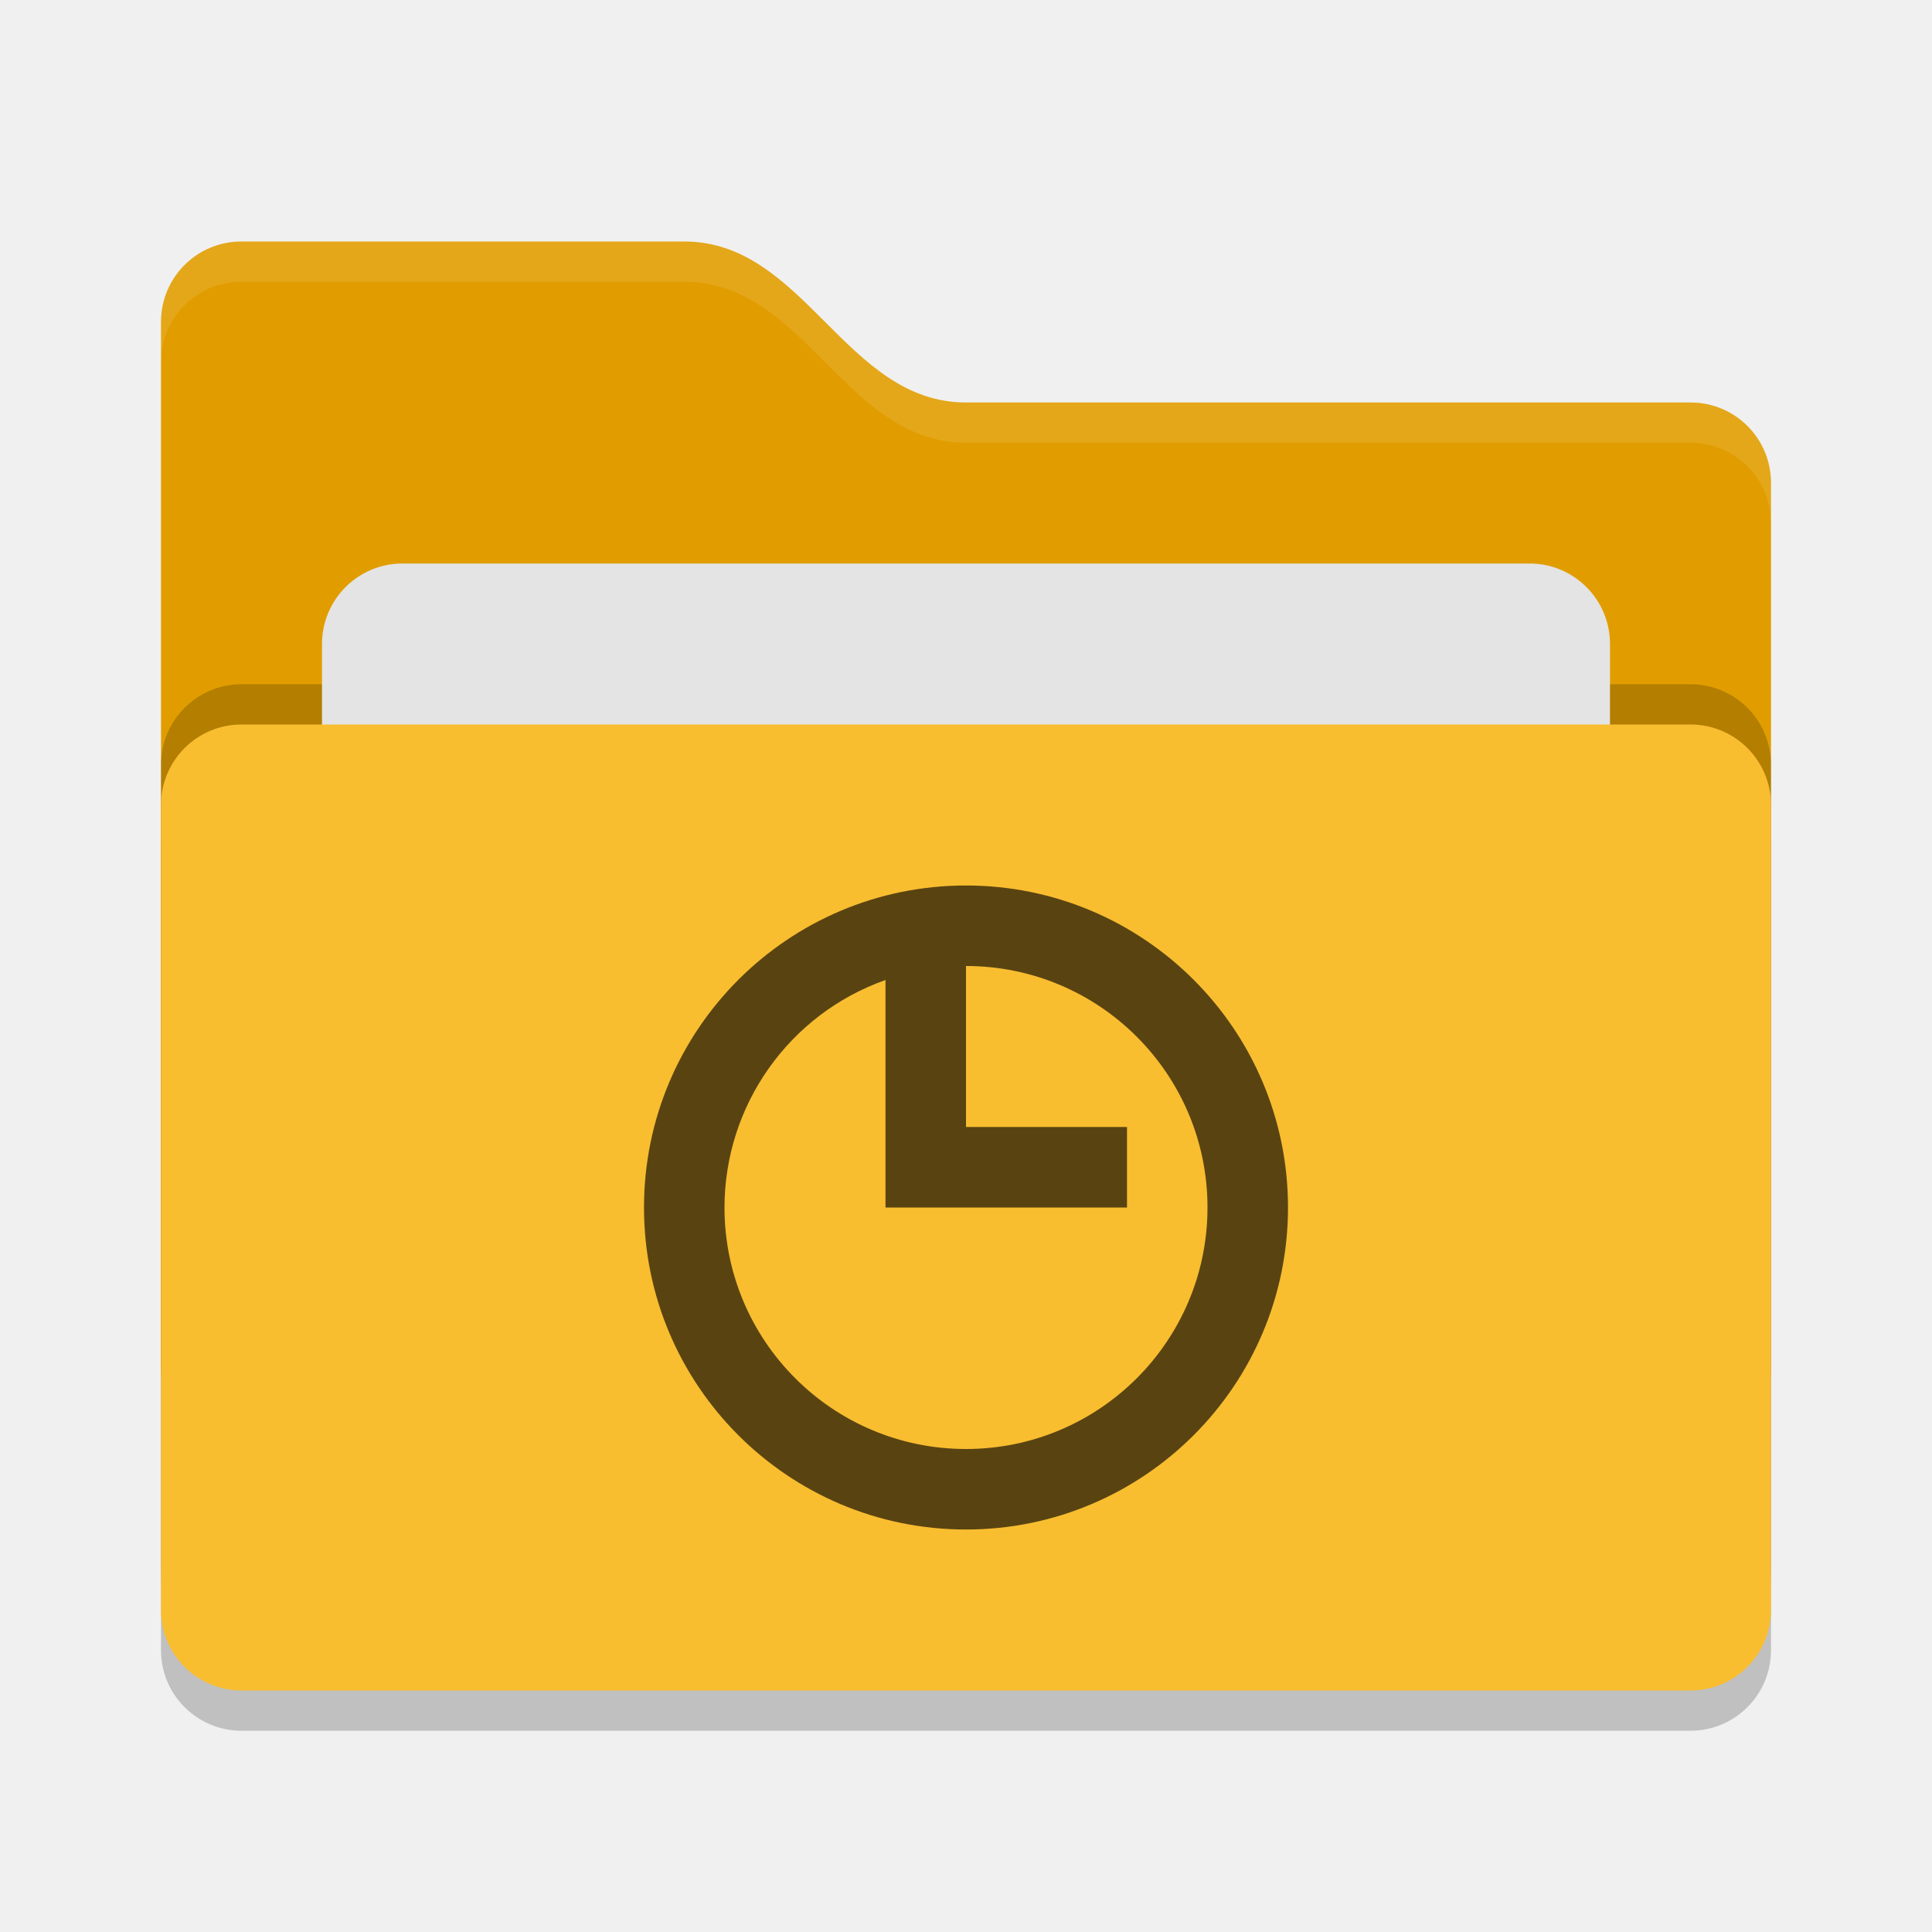
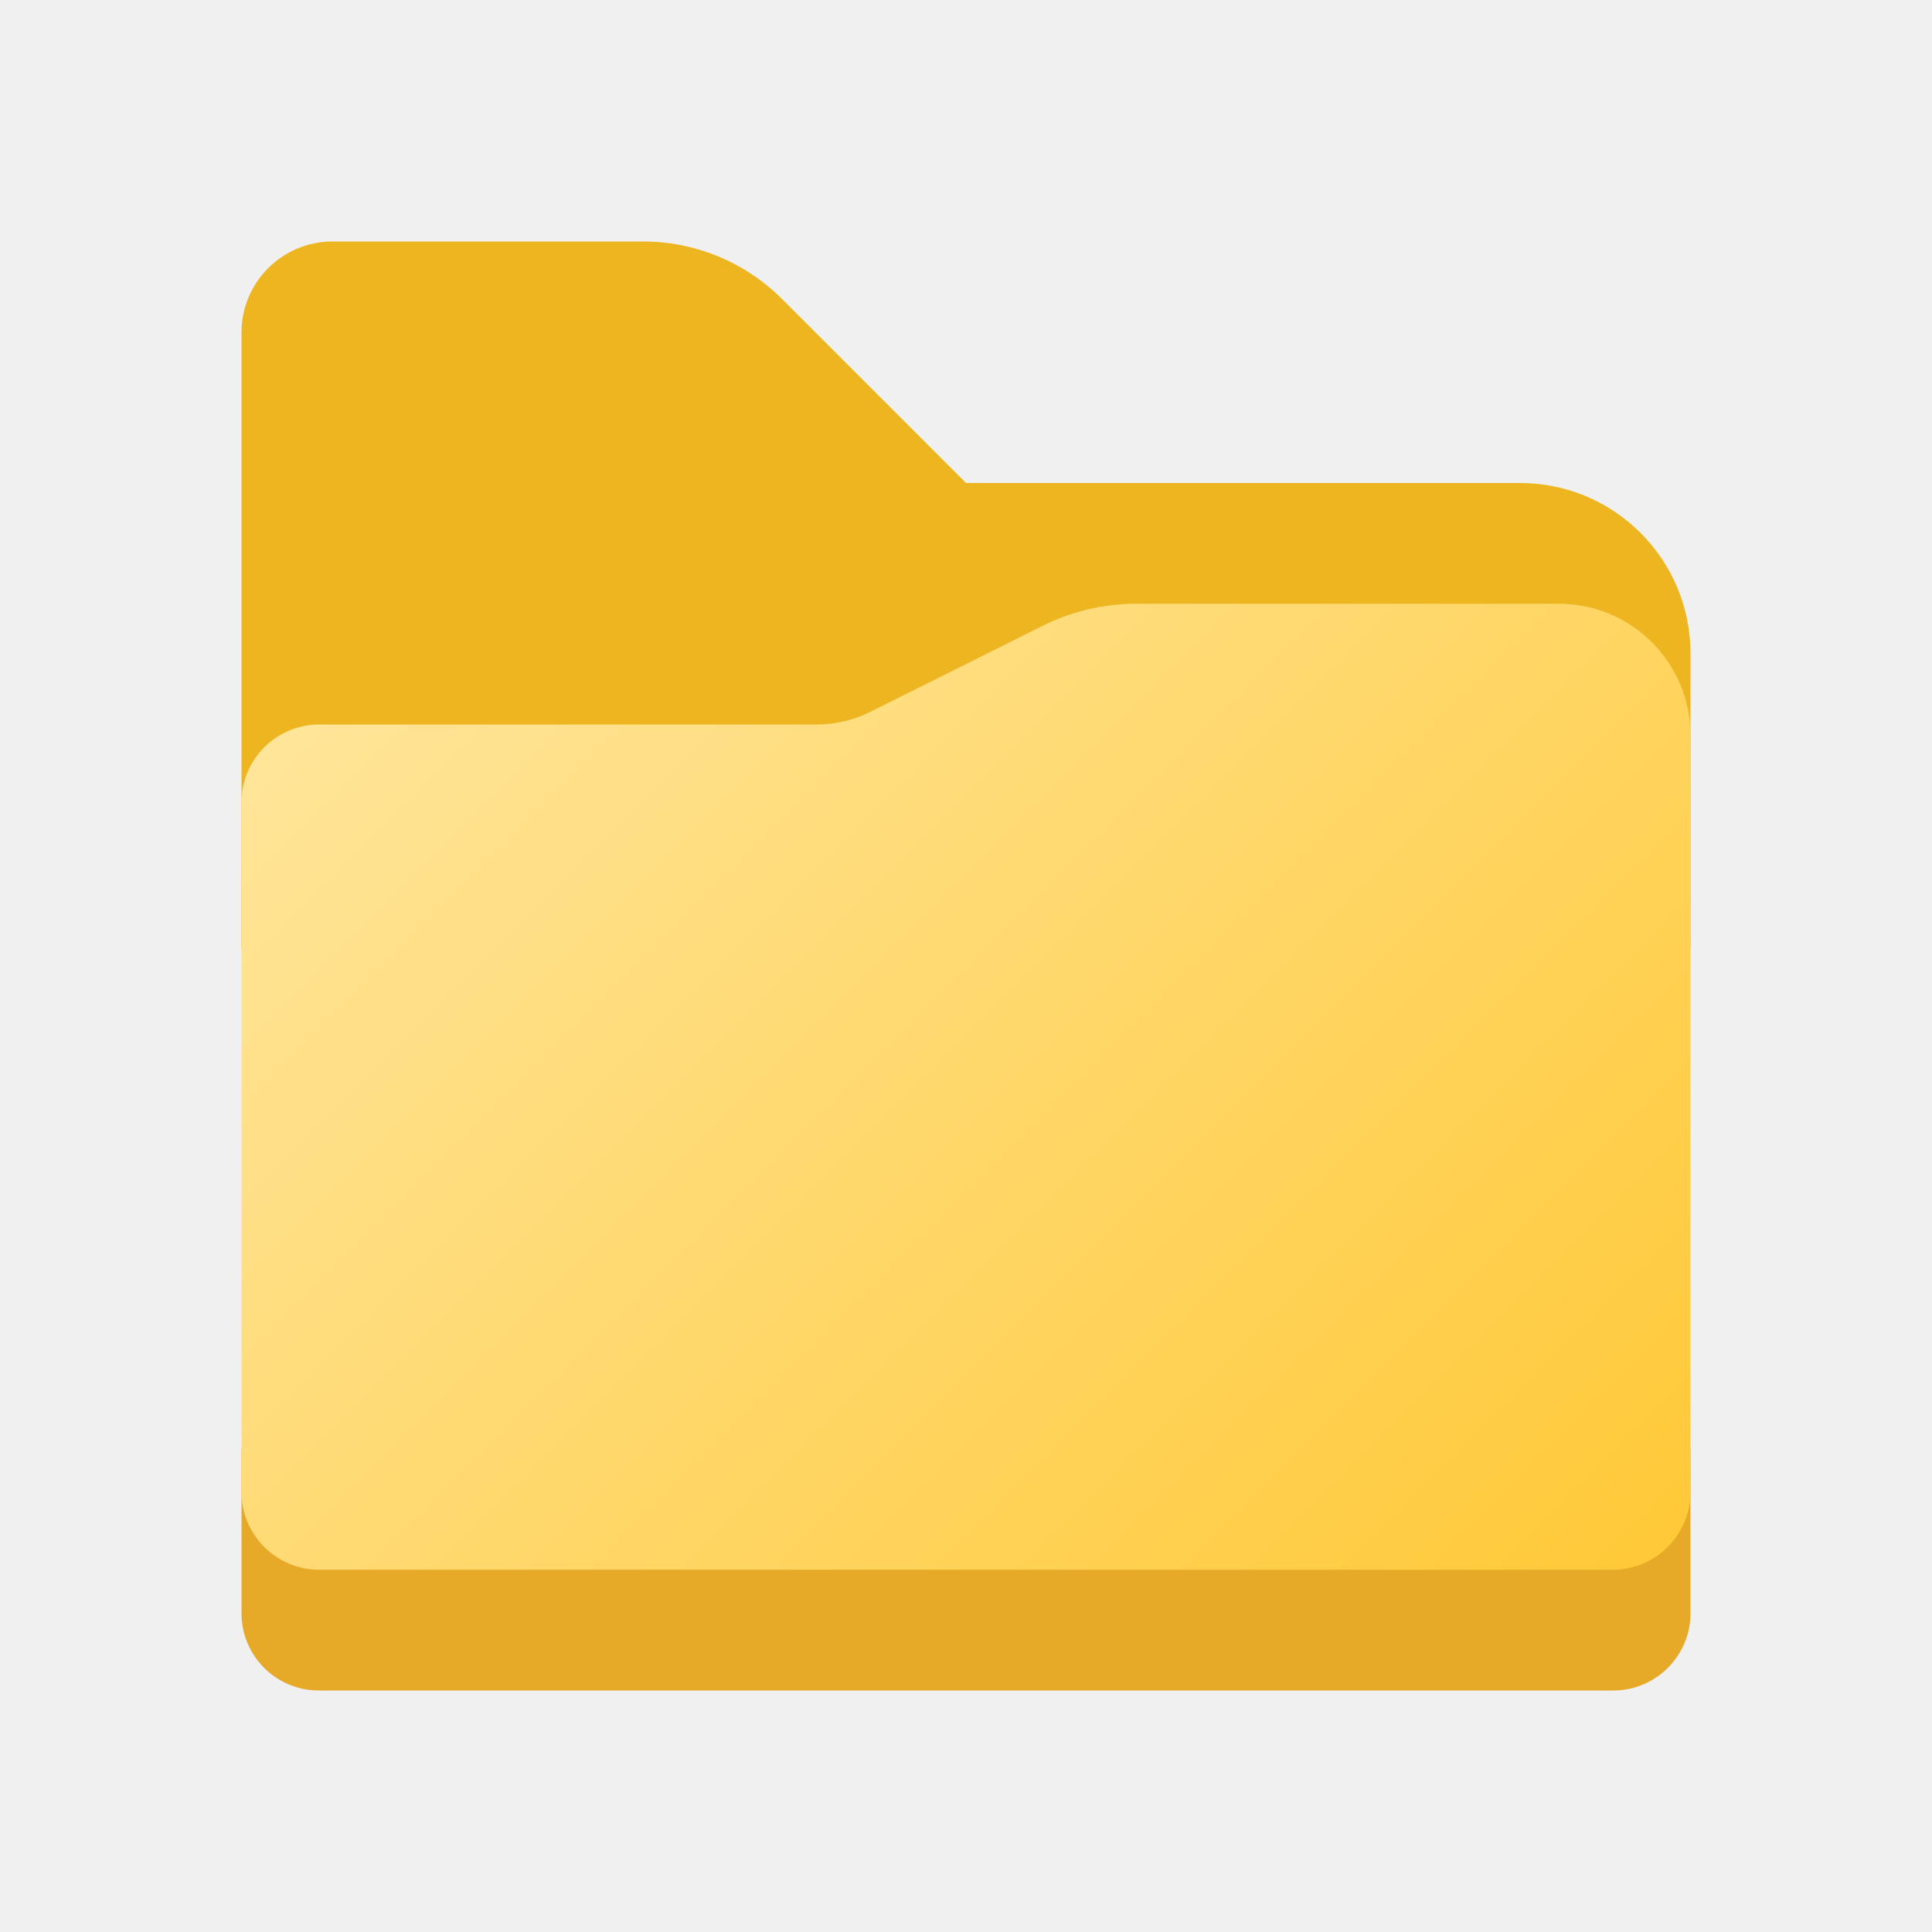
- <svg xmlns="http://www.w3.org/2000/svg" width="24" height="24" version="1">
-   <rect style="opacity:0.2" width="20" height="12" x="2" y="9.5" rx="1" ry="1" />
-   <path style="fill:#e19d00" d="M 2,17 C 2,17.554 2.446,18 3,18 H 21 C 21.554,18 22,17.554 22,17 V 6 C 22,5.446 21.554,5 21,5 H 12 C 10.5,5 10,3 8.5,3 H 3 C 2.446,3 2,3.446 2,4" />
-   <rect style="opacity:0.2" width="20" height="12" x="2" y="8.5" rx="1" ry="1" />
-   <rect style="fill:#e4e4e4" width="16" height="8" x="4" y="7" rx="1" ry="1" />
-   <rect style="fill:#f9bd30" width="20" height="12" x="2" y="9" rx="1" ry="1" />
-   <path style="opacity:0.1;fill:#ffffff" d="M 3,3 C 2.446,3 2,3.446 2,4 V 4.5 C 2,3.946 2.446,3.5 3,3.5 H 8.5 C 10,3.5 10.5,5.5 12,5.5 H 21 C 21.554,5.5 22,5.946 22,6.5 V 6 C 22,5.446 21.554,5 21,5 H 12 C 10.5,5 10,3 8.5,3 Z" />
-   <path style="fill:#594411" d="M 12,11 A 4,4 0 0 0 8,15 4,4 0 0 0 12,19 4,4 0 0 0 16,15 4,4 0 0 0 12,11 Z M 12,12 A 3,3 0 0 1 15,15 3,3 0 0 1 12,18 3,3 0 0 1 9,15 3,3 0 0 1 11,12.174 V 15 H 14 V 14 H 12 Z" />
+ <svg xmlns="http://www.w3.org/2000/svg" height="8px" width="8px" id="Camada_1" data-name="Camada 1" viewBox="0 0 8 8">
+   <defs>
+     <style>.cls-1{fill:#edb51f;}.cls-2{fill:#e6a928;}.cls-3{fill:url(#Gradiente_sem_nome_5);}</style>
+     <linearGradient id="Gradiente_sem_nome_5" x1="1.812" y1="2.377" x2="6.373" y2="6.939" gradientUnits="userSpaceOnUse">
+       <stop offset="0" stop-color="#ffe599" />
+       <stop offset="1" stop-color="#ffc938" />
+     </linearGradient>
+   </defs>
+   <path class="cls-1" d="M6.294,2H4l-.762-.762A.813.813,0,0,0,2.663,1H1.377A.377.377,0,0,0,1,1.377V3.918A.082.082,0,0,0,1.082,4H6.918A.082.082,0,0,0,7,3.918V2.706A.706.706,0,0,0,6.294,2Z" />
+   <path class="cls-2" d="M1,6H7A0,0,0,0,1,7,6v.68A.32.32,0,0,1,6.68,7H1.32A.32.32,0,0,1,1,6.68V6A0,0,0,0,1,1,6Z" />
+   <path class="cls-3" d="M6.455,2.5H4.704a.864.864,0,0,0-.386.091l-.713.356A.498.498,0,0,1,3.382,3H1.321A.322.322,0,0,0,1,3.321V6.178A.322.322,0,0,0,1.322,6.5H6.678A.322.322,0,0,0,7,6.178V3.045A.545.545,0,0,0,6.455,2.5Z" />
</svg>
